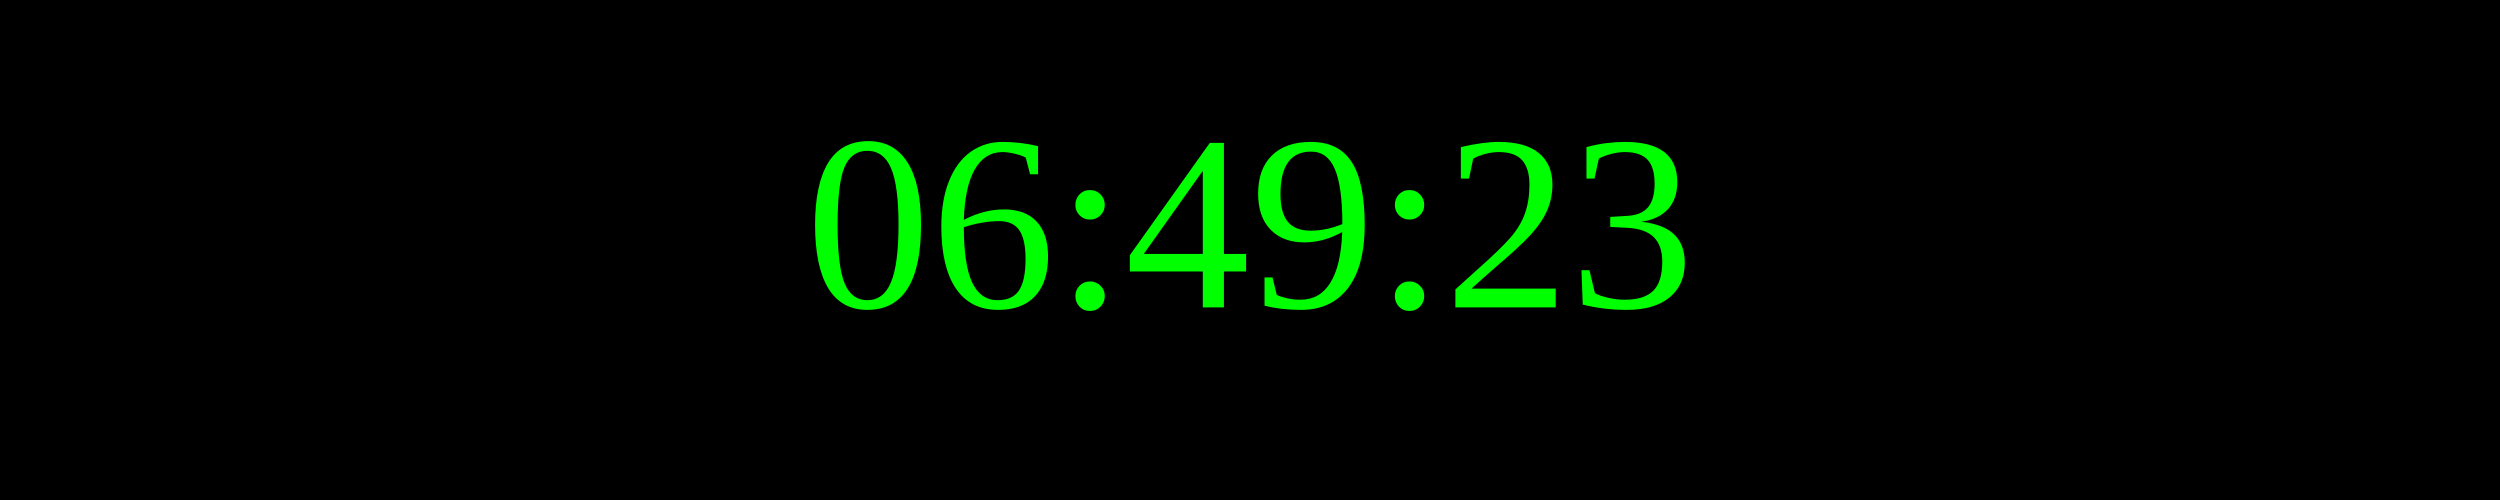
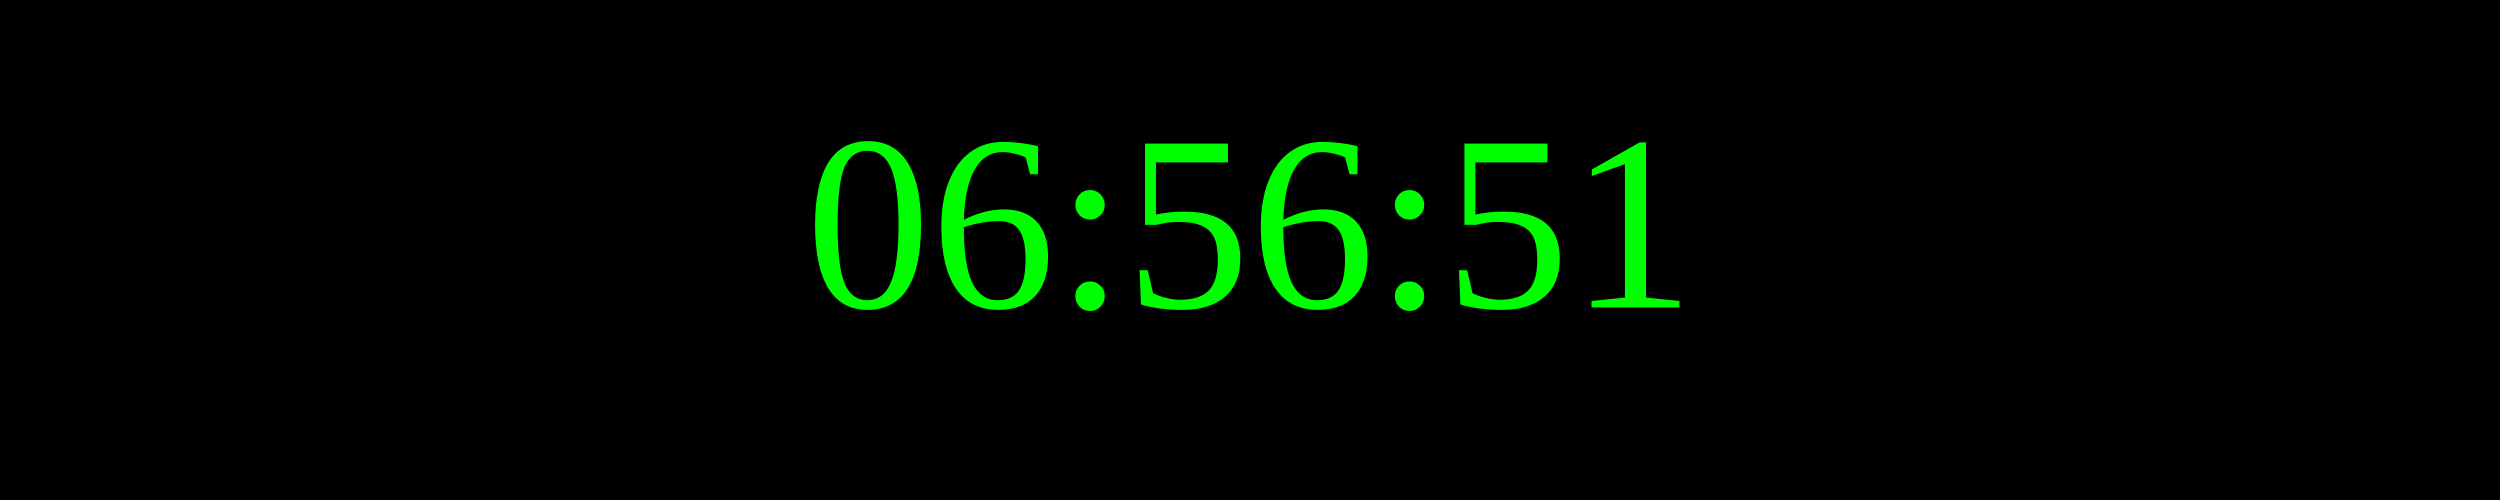
<svg xmlns="http://www.w3.org/2000/svg" width="250" height="50">
  <rect width="100%" height="100%" fill="black" />
  <text x="50%" y="50%" font-size="25" fill="lime" text-anchor="middle" dominant-baseline="middle">
- 06:49:23
+ 06:56:51
</text>
</svg>
